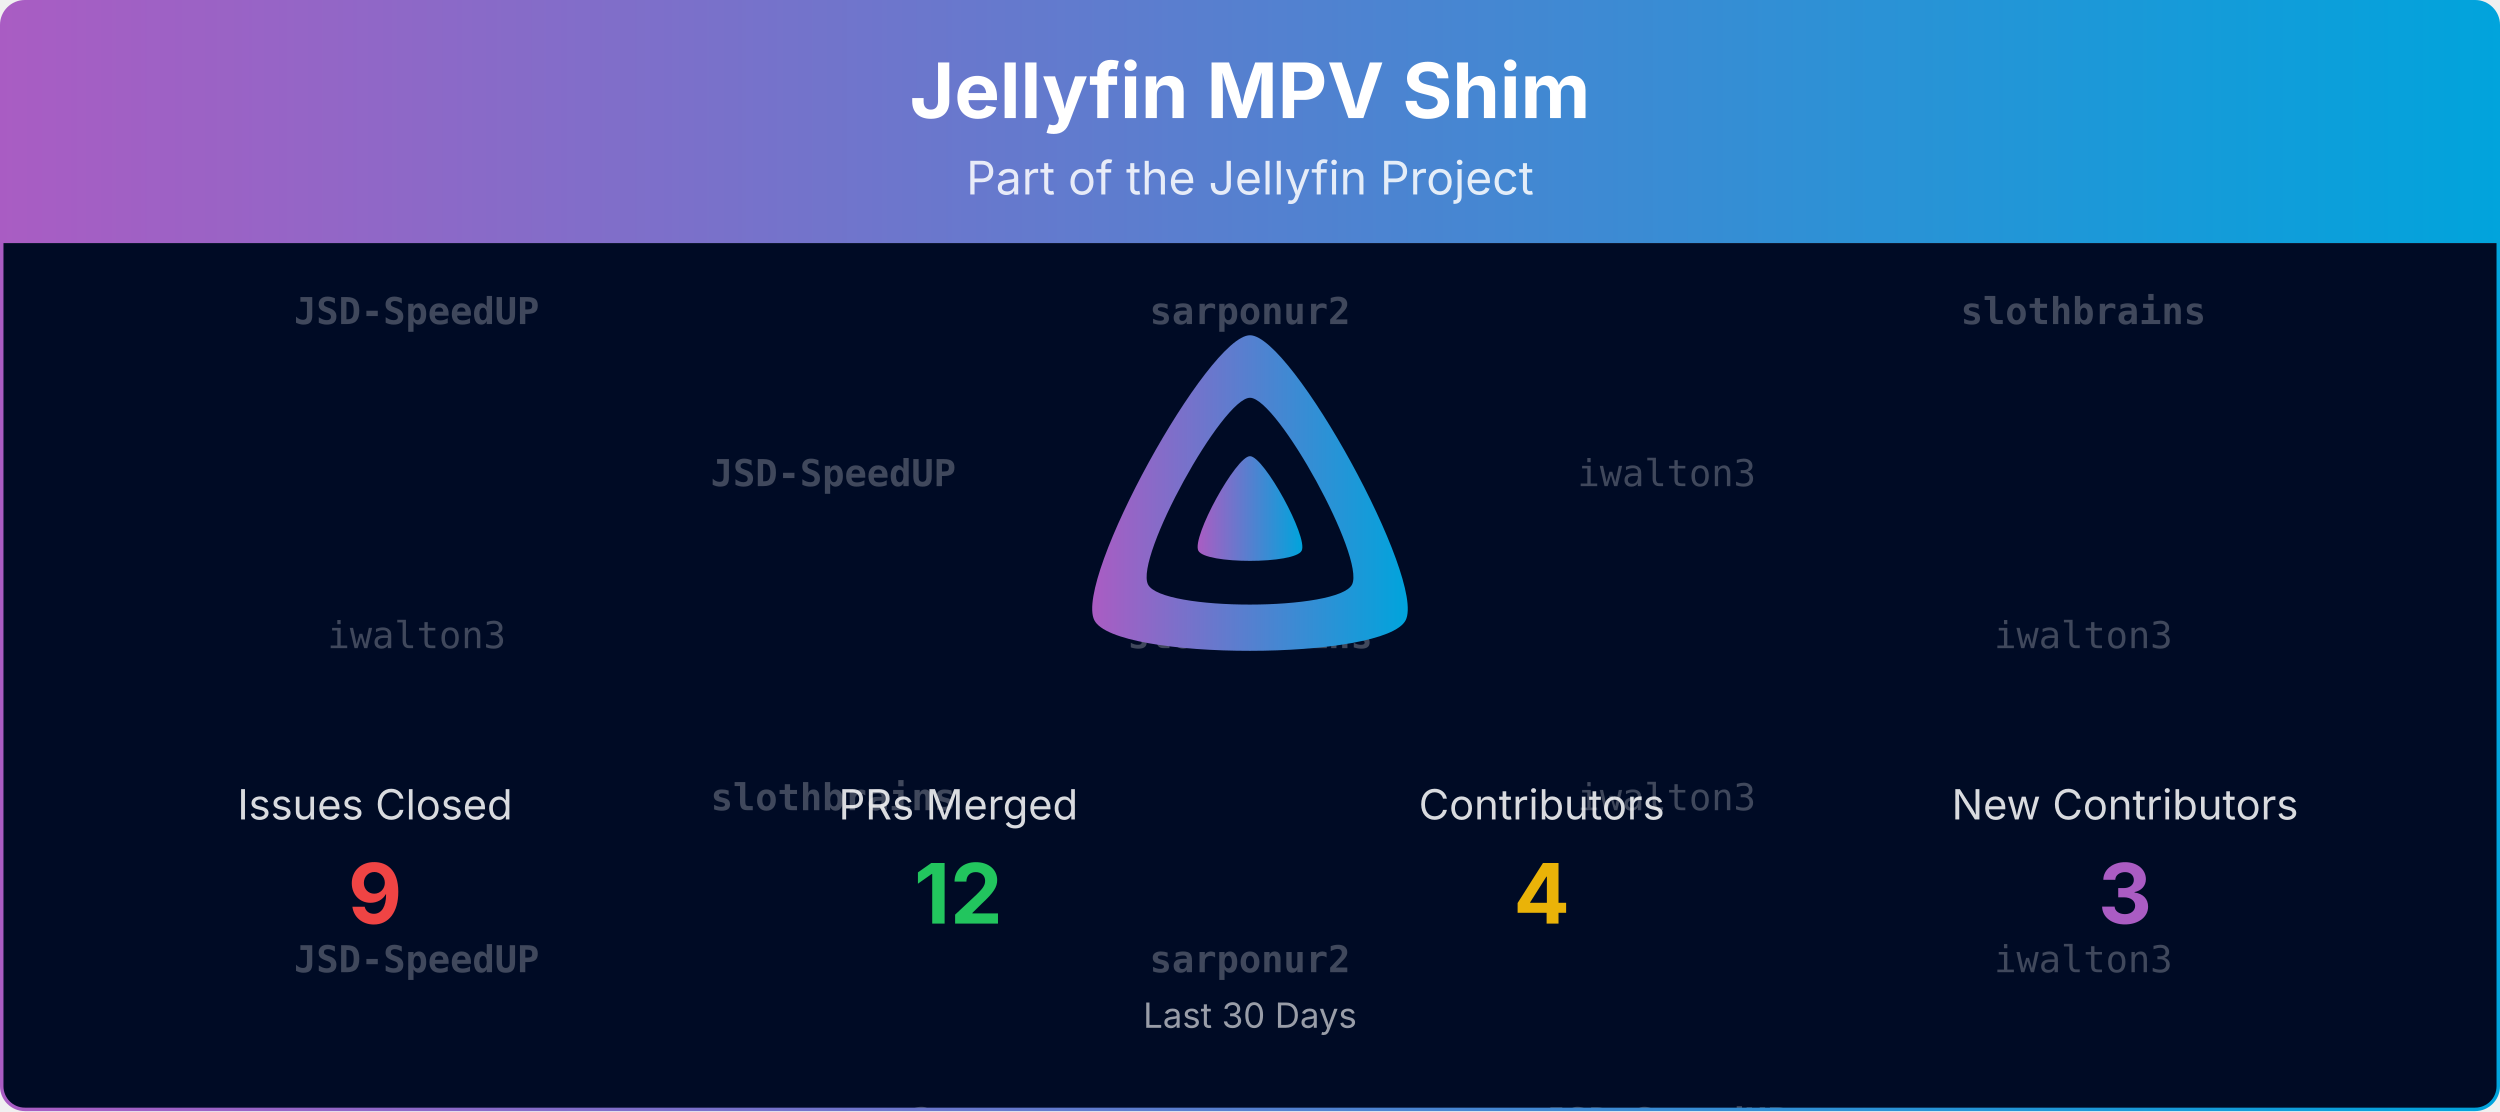
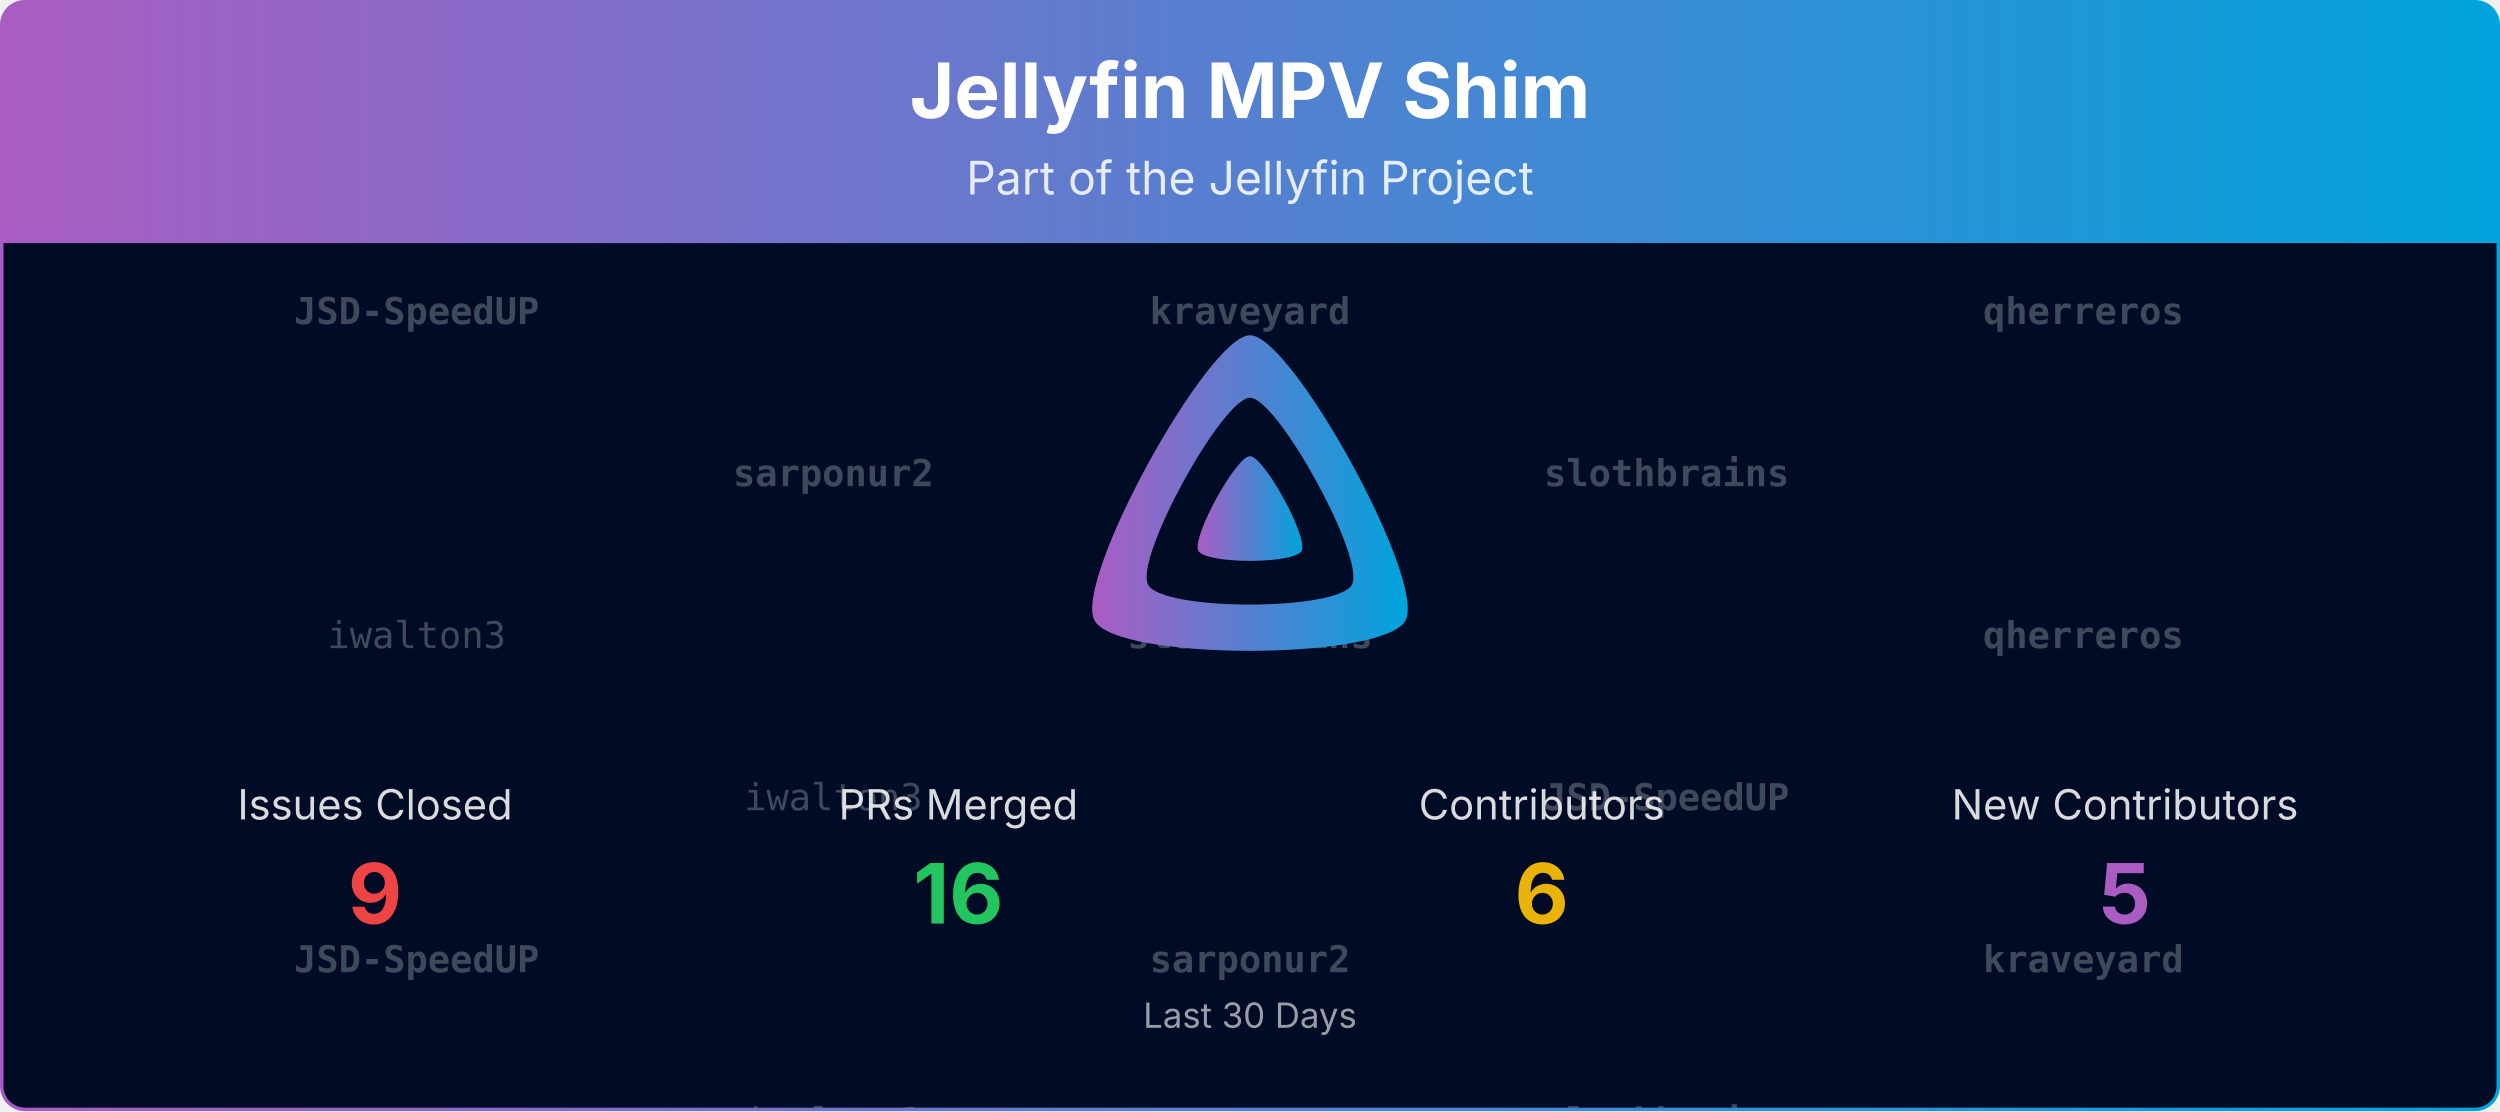
<svg xmlns="http://www.w3.org/2000/svg" viewBox="0 0 1080 480" width="100%" role="img" aria-label="Jellyfin MPV Shim">
  <defs>
    <linearGradient id="banner-jellyfin-mpv-shim-grad" x1="0" y1="0" x2="1" y2="0">
      <stop offset="0%" stop-color="#AA5CC3" />
      <stop offset="100%" stop-color="#00A4DC" />
    </linearGradient>
    <clipPath id="banner-jellyfin-mpv-shim-grad-clip">
      <rect x="0.75" y="0.75" width="1078.5" height="478.5" rx="10" ry="10" />
    </clipPath>
  </defs>
  <defs>
    <clipPath id="banner-jellyfin-mpv-shim-grad-rain-clip">
      <rect x="0.75" y="105" width="1078.5" height="374.25" />
    </clipPath>
  </defs>
  <g clip-path="url(#banner-jellyfin-mpv-shim-grad-clip)">
    <path d="M0.75,10.75 A10.0,10.0 0 0 1 10.75,0.75 L1069.25,0.75 A10.0,10.0 0 0 1 1079.25,10.75 L1079.25,105.00 L0.75,105.00 Z" fill="url(#banner-jellyfin-mpv-shim-grad)" />
    <text x="540.0" y="51" text-anchor="middle" font-size="33" font-weight="700" font-family="Plus Jakarta Sans, system-ui, -apple-system, Segoe UI, sans-serif" fill="#ffffff">Jellyfin MPV Shim</text>
    <text x="540.0" y="84" text-anchor="middle" font-size="20" font-family="Plus Jakarta Sans, system-ui, -apple-system, Segoe UI, sans-serif" fill="#ffffff" opacity="0.85">Part of the Jellyfin Project</text>
    <rect x="0.75" y="105" width="1078.5" height="374.25" fill="#000b25" />
    <g opacity="0.25" clip-path="url(#banner-jellyfin-mpv-shim-grad-rain-clip)" font-family="ui-monospace, SFMono-Regular, Menlo, Consolas, monospace" font-size="16" fill="#ffffff" text-anchor="middle">
      <g transform="translate(180.00,105)">
        <g>
          <animateTransform attributeName="transform" type="translate" values="0,-420;0,0" dur="10.00s" begin="-0.00s" repeatCount="indefinite" />
          <text y="35.0" font-weight="700">JSD-SpeedUP</text>
          <text y="175.0">iwalton3</text>
          <text y="315.0" font-weight="700">JSD-SpeedUP</text>
          <text y="455.0" font-weight="700">JSD-SpeedUP</text>
          <text y="595.0">iwalton3</text>
          <text y="735.0" font-weight="700">JSD-SpeedUP</text>
        </g>
      </g>
      <g transform="translate(540.00,105)">
        <g>
          <animateTransform attributeName="transform" type="translate" values="0,-420;0,0" dur="10.00s" begin="-1.91s" repeatCount="indefinite" />
-           <text y="35.0" font-weight="700">sarponur2</text>
+           <text y="35.0" font-weight="700">kraveyard</text>
          <text y="175.0" font-weight="700">slothbrains</text>
          <text y="315.0" font-weight="700">sarponur2</text>
-           <text y="455.0" font-weight="700">sarponur2</text>
+           <text y="455.0" font-weight="700">kraveyard</text>
          <text y="595.0" font-weight="700">slothbrains</text>
          <text y="735.0" font-weight="700">sarponur2</text>
        </g>
      </g>
      <g transform="translate(900.00,105)">
        <g>
          <animateTransform attributeName="transform" type="translate" values="0,-420;0,0" dur="10.00s" begin="-3.82s" repeatCount="indefinite" />
-           <text y="35.0" font-weight="700">slothbrains</text>
-           <text y="175.0">iwalton3</text>
-           <text y="315.0">iwalton3</text>
-           <text y="455.0" font-weight="700">slothbrains</text>
-           <text y="595.0">iwalton3</text>
-           <text y="735.0">iwalton3</text>
+           <text y="35.0" font-weight="700">qherreros</text>
+           <text y="175.0" font-weight="700">qherreros</text>
+           <text y="315.0" font-weight="700">kraveyard</text>
+           <text y="455.0" font-weight="700">qherreros</text>
+           <text y="595.0" font-weight="700">qherreros</text>
+           <text y="735.0" font-weight="700">kraveyard</text>
        </g>
      </g>
      <g transform="translate(360.00,105)">
        <g>
          <animateTransform attributeName="transform" type="translate" values="0,-420;0,0" dur="10.00s" begin="-5.73s" repeatCount="indefinite" />
-           <text y="105.0" font-weight="700">JSD-SpeedUP</text>
-           <text y="245.0" font-weight="700">slothbrains</text>
-           <text y="385.0" font-weight="700">sarponur2</text>
-           <text y="525.0" font-weight="700">JSD-SpeedUP</text>
-           <text y="665.0" font-weight="700">slothbrains</text>
-           <text y="805.0" font-weight="700">sarponur2</text>
+           <text y="105.0" font-weight="700">sarponur2</text>
+           <text y="245.0">iwalton3</text>
+           <text y="385.0">iwalton3</text>
+           <text y="525.0" font-weight="700">sarponur2</text>
+           <text y="665.0">iwalton3</text>
+           <text y="805.0">iwalton3</text>
        </g>
      </g>
      <g transform="translate(720.00,105)">
        <g>
          <animateTransform attributeName="transform" type="translate" values="0,-420;0,0" dur="10.00s" begin="-7.64s" repeatCount="indefinite" />
-           <text y="105.0">iwalton3</text>
-           <text y="245.0">iwalton3</text>
-           <text y="385.0" font-weight="700">JSD-SpeedUP</text>
-           <text y="525.0">iwalton3</text>
-           <text y="665.0">iwalton3</text>
-           <text y="805.0" font-weight="700">JSD-SpeedUP</text>
+           <text y="105.0" font-weight="700">slothbrains</text>
+           <text y="245.0" font-weight="700">JSD-SpeedUP</text>
+           <text y="385.0" font-weight="700">slothbrains</text>
+           <text y="525.0" font-weight="700">slothbrains</text>
+           <text y="665.0" font-weight="700">JSD-SpeedUP</text>
+           <text y="805.0" font-weight="700">slothbrains</text>
        </g>
      </g>
    </g>
    <g transform="translate(465.00,138.00) scale(0.29297)">
      <path fill="url(#banner-jellyfin-mpv-shim-grad)" fill-rule="evenodd" d="M256,23.3c-61.6,0-259.8,359.4-229.6,420.1s429.3,60,459.2,0S317.6,23.3,256,23.3zM406.5,390.8c-19.6,39.3-281.1,39.8-300.9,0s110.1-275.3,150.4-275.3S426.1,351.4,406.5,390.8z" />
      <path fill="url(#banner-jellyfin-mpv-shim-grad)" d="M256,201.6c-20.4,0-86.2,119.3-76.2,139.4s142.5,19.9,152.4,0S276.5,201.6,256,201.6z" />
    </g>
    <text x="162.0" y="354.0" text-anchor="middle" font-size="18" font-family="Plus Jakarta Sans, system-ui, -apple-system, Segoe UI, sans-serif" fill="#ffffff" opacity="0.85">Issues Closed</text>
    <text x="162.0" y="399.0" text-anchor="middle" font-size="36" font-weight="700" font-family="Plus Jakarta Sans, system-ui, -apple-system, Segoe UI, sans-serif" fill="#ef4444">9</text>
    <text x="414.0" y="354.0" text-anchor="middle" font-size="18" font-family="Plus Jakarta Sans, system-ui, -apple-system, Segoe UI, sans-serif" fill="#ffffff" opacity="0.85">PRs Merged</text>
-     <text x="414.0" y="399.0" text-anchor="middle" font-size="36" font-weight="700" font-family="Plus Jakarta Sans, system-ui, -apple-system, Segoe UI, sans-serif" fill="#22c55e">12</text>
+     <text x="414.0" y="399.0" text-anchor="middle" font-size="36" font-weight="700" font-family="Plus Jakarta Sans, system-ui, -apple-system, Segoe UI, sans-serif" fill="#22c55e">16</text>
    <text x="666.0" y="354.0" text-anchor="middle" font-size="18" font-family="Plus Jakarta Sans, system-ui, -apple-system, Segoe UI, sans-serif" fill="#ffffff" opacity="0.85">Contributors</text>
-     <text x="666.0" y="399.0" text-anchor="middle" font-size="36" font-weight="700" font-family="Plus Jakarta Sans, system-ui, -apple-system, Segoe UI, sans-serif" fill="#eab308">4</text>
+     <text x="666.0" y="399.0" text-anchor="middle" font-size="36" font-weight="700" font-family="Plus Jakarta Sans, system-ui, -apple-system, Segoe UI, sans-serif" fill="#eab308">6</text>
    <text x="918.0" y="354.0" text-anchor="middle" font-size="18" font-family="Plus Jakarta Sans, system-ui, -apple-system, Segoe UI, sans-serif" fill="#ffffff" opacity="0.85">New Contributors</text>
-     <text x="918.0" y="399.0" text-anchor="middle" font-size="36" font-weight="700" font-family="Plus Jakarta Sans, system-ui, -apple-system, Segoe UI, sans-serif" fill="#AA5CC3">3</text>
+     <text x="918.0" y="399.0" text-anchor="middle" font-size="36" font-weight="700" font-family="Plus Jakarta Sans, system-ui, -apple-system, Segoe UI, sans-serif" fill="#AA5CC3">5</text>
    <text x="540.0" y="444.0" text-anchor="middle" font-size="15" font-family="Plus Jakarta Sans, system-ui, -apple-system, Segoe UI, sans-serif" fill="#ffffff" opacity="0.6">Last 30 Days</text>
  </g>
  <rect x="0.75" y="0.75" width="1078.5" height="478.5" rx="10" ry="10" fill="none" stroke="url(#banner-jellyfin-mpv-shim-grad)" stroke-width="1.5" />
</svg>
